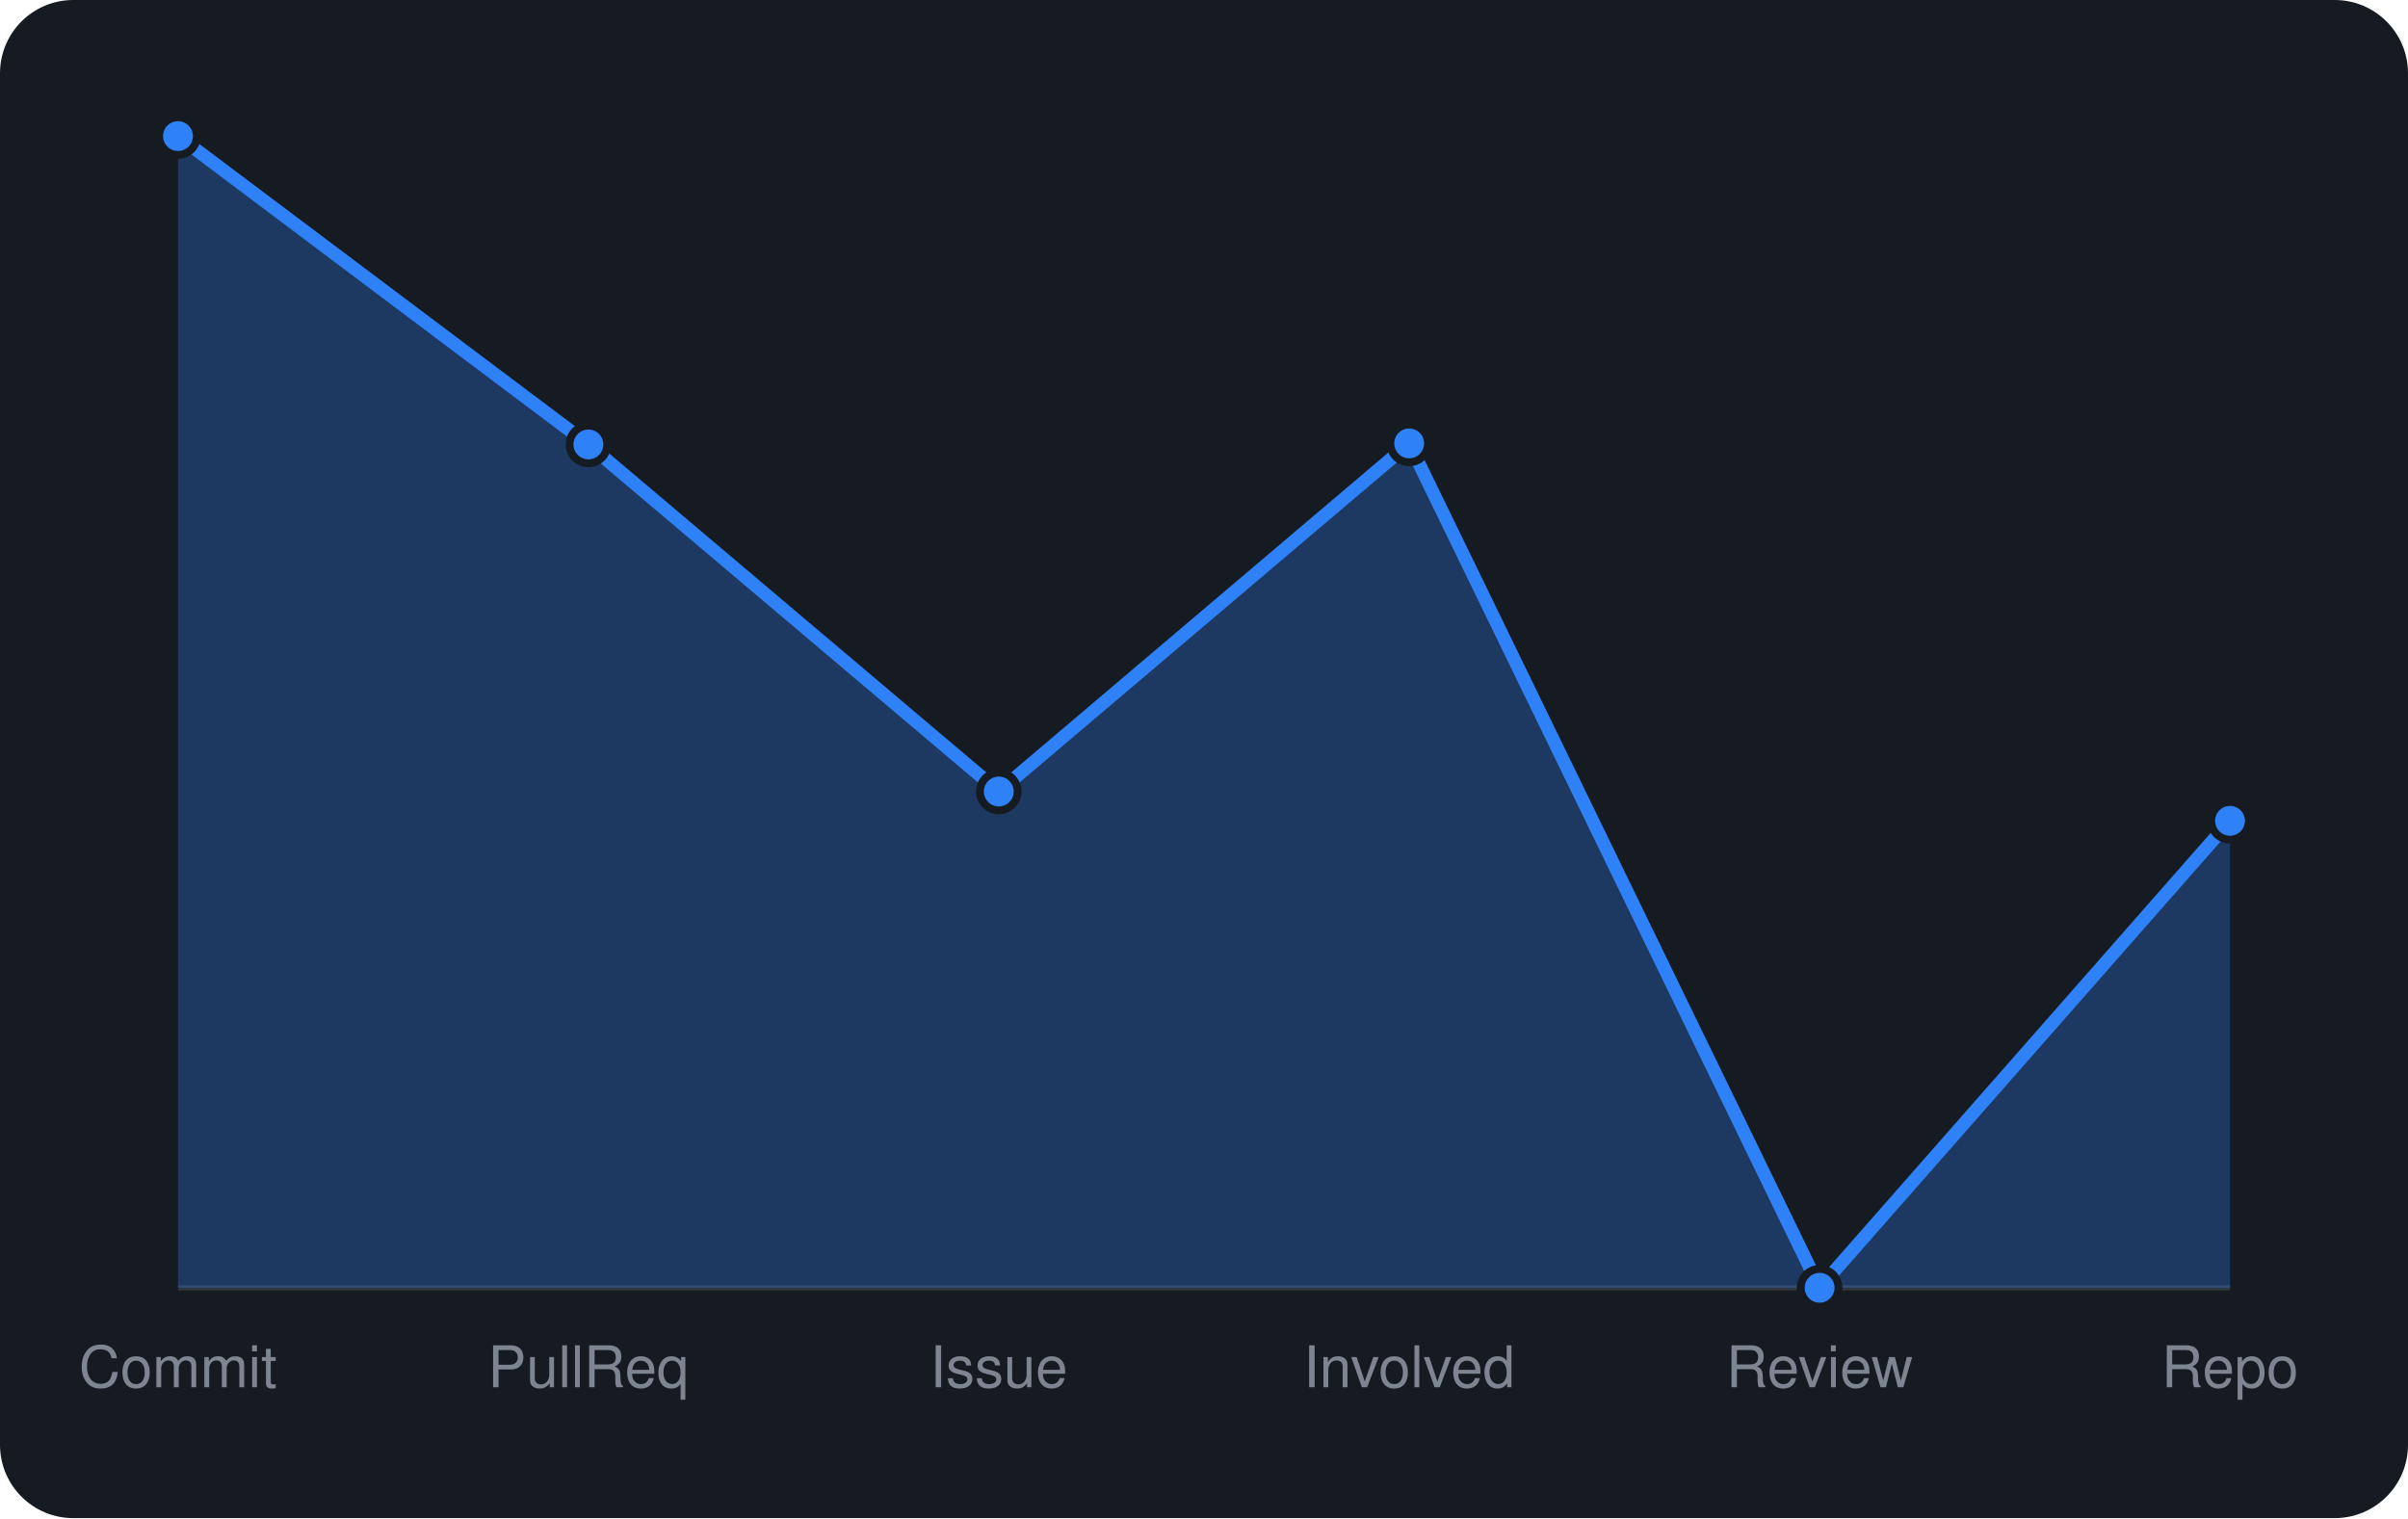
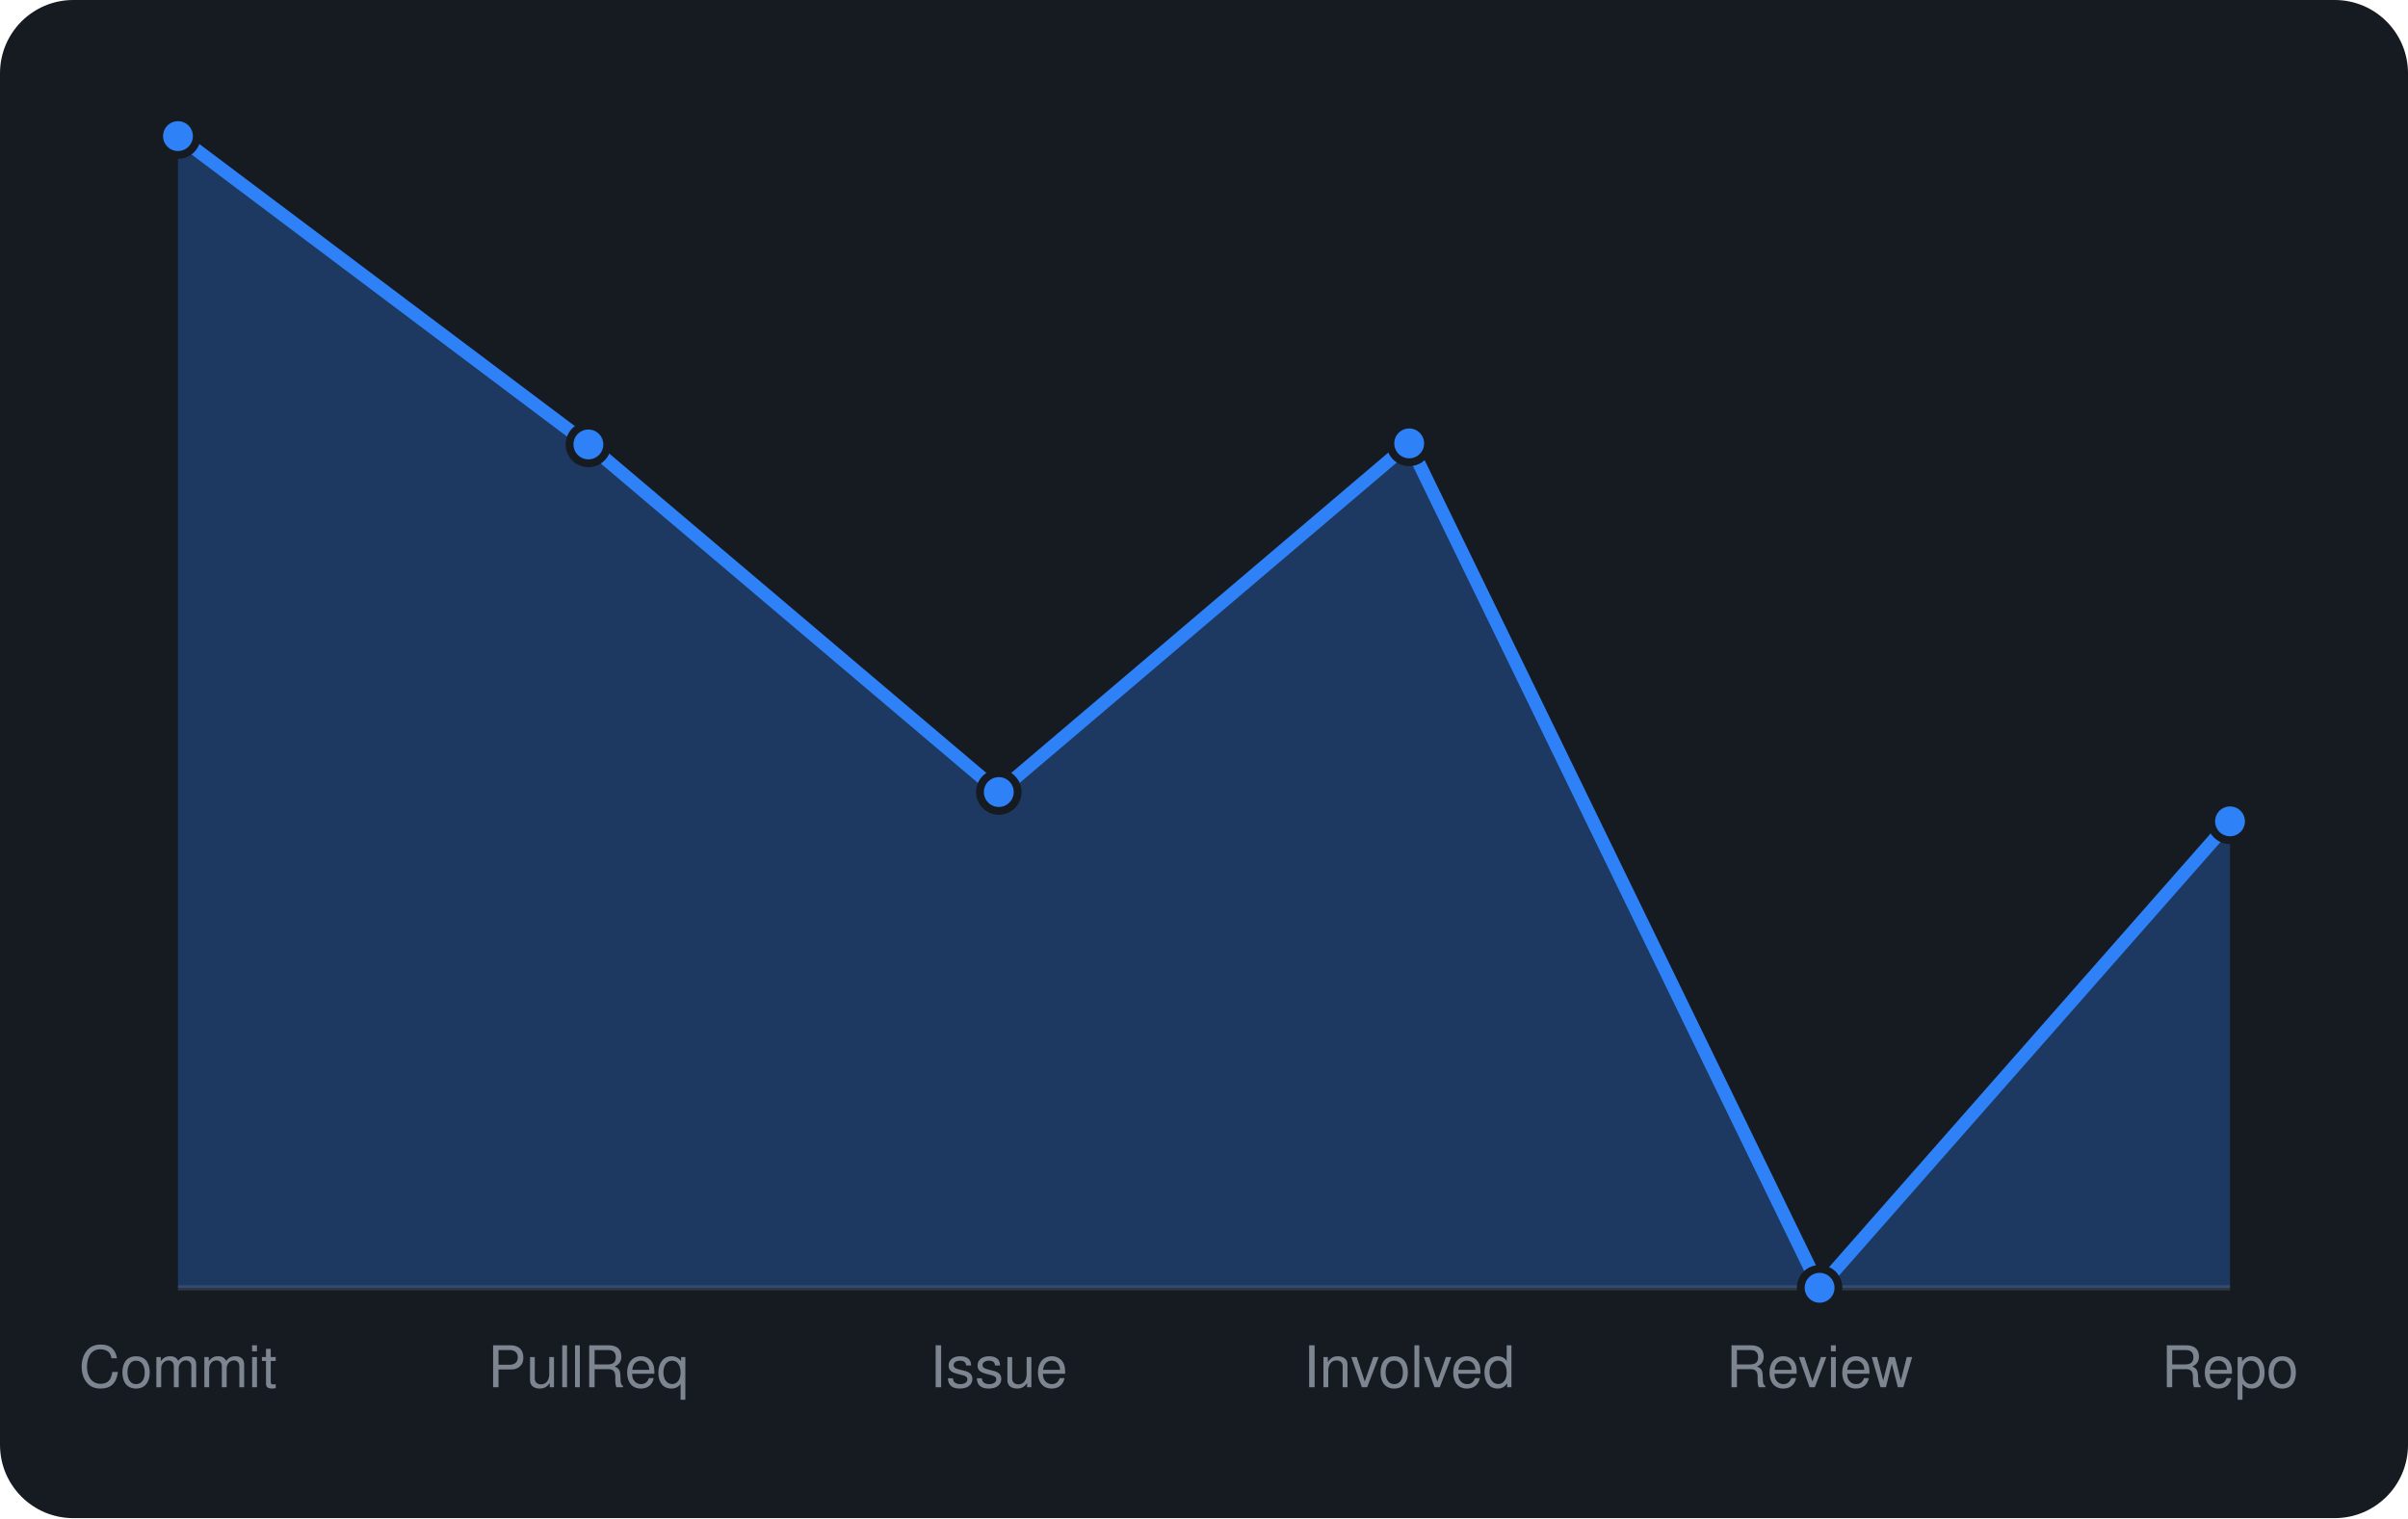
<svg xmlns="http://www.w3.org/2000/svg" viewBox="0 0 460 290" width="460" height="290" font-family="-apple-system,BlinkMacSystemFont,'Segoe UI',Helvetica,Arial,sans-serif">
  <rect width="460" height="290" rx="14" fill="#161b22" />
  <line x1="34" y1="246" x2="426" y2="246" stroke="#30363d" />
-   <path d="M34.0 246 L34.0 26.0L112.4 84.9L190.8 151.2L269.2 84.7L347.6 246.0L426.0 156.8 L426.0 246 Z" fill="rgba(47,129,247,0.3)" />
-   <path d="M34.0 26.0L112.4 84.9L190.8 151.2L269.2 84.7L347.6 246.0L426.0 156.8" fill="none" stroke="#2f81f7" stroke-width="2.5" stroke-linejoin="round" />
+   <path d="M34.0 246 L34.0 26.0L112.4 84.9L190.8 151.3L269.2 84.7L347.6 246.0L426.0 156.9 L426.0 246 Z" fill="rgba(47,129,247,0.3)" />
+   <path d="M34.0 26.0L112.4 84.9L190.8 151.3L269.2 84.7L347.6 246.0L426.0 156.9" fill="none" stroke="#2f81f7" stroke-width="2.5" stroke-linejoin="round" />
  <circle cx="34.0" cy="26.0" r="3.6" fill="#2f81f7" stroke="#161b22" stroke-width="1.5" />
  <circle cx="112.4" cy="84.9" r="3.6" fill="#2f81f7" stroke="#161b22" stroke-width="1.5" />
-   <circle cx="190.8" cy="151.2" r="3.6" fill="#2f81f7" stroke="#161b22" stroke-width="1.5" />
+   <circle cx="190.8" cy="151.3" r="3.6" fill="#2f81f7" stroke="#161b22" stroke-width="1.5" />
  <circle cx="269.2" cy="84.7" r="3.6" fill="#2f81f7" stroke="#161b22" stroke-width="1.5" />
  <circle cx="347.6" cy="246.0" r="3.6" fill="#2f81f7" stroke="#161b22" stroke-width="1.5" />
-   <circle cx="426.0" cy="156.8" r="3.6" fill="#2f81f7" stroke="#161b22" stroke-width="1.5" />
+   <circle cx="426.0" cy="156.9" r="3.6" fill="#2f81f7" stroke="#161b22" stroke-width="1.5" />
  <text x="34.0" y="265" text-anchor="middle" font-size="11" fill="#7d8590">Commit</text>
  <text x="112.4" y="265" text-anchor="middle" font-size="11" fill="#7d8590">PullReq</text>
  <text x="190.8" y="265" text-anchor="middle" font-size="11" fill="#7d8590">Issue</text>
  <text x="269.2" y="265" text-anchor="middle" font-size="11" fill="#7d8590">Involved</text>
  <text x="347.6" y="265" text-anchor="middle" font-size="11" fill="#7d8590">Review</text>
  <text x="426.0" y="265" text-anchor="middle" font-size="11" fill="#7d8590">Repo</text>
</svg>
